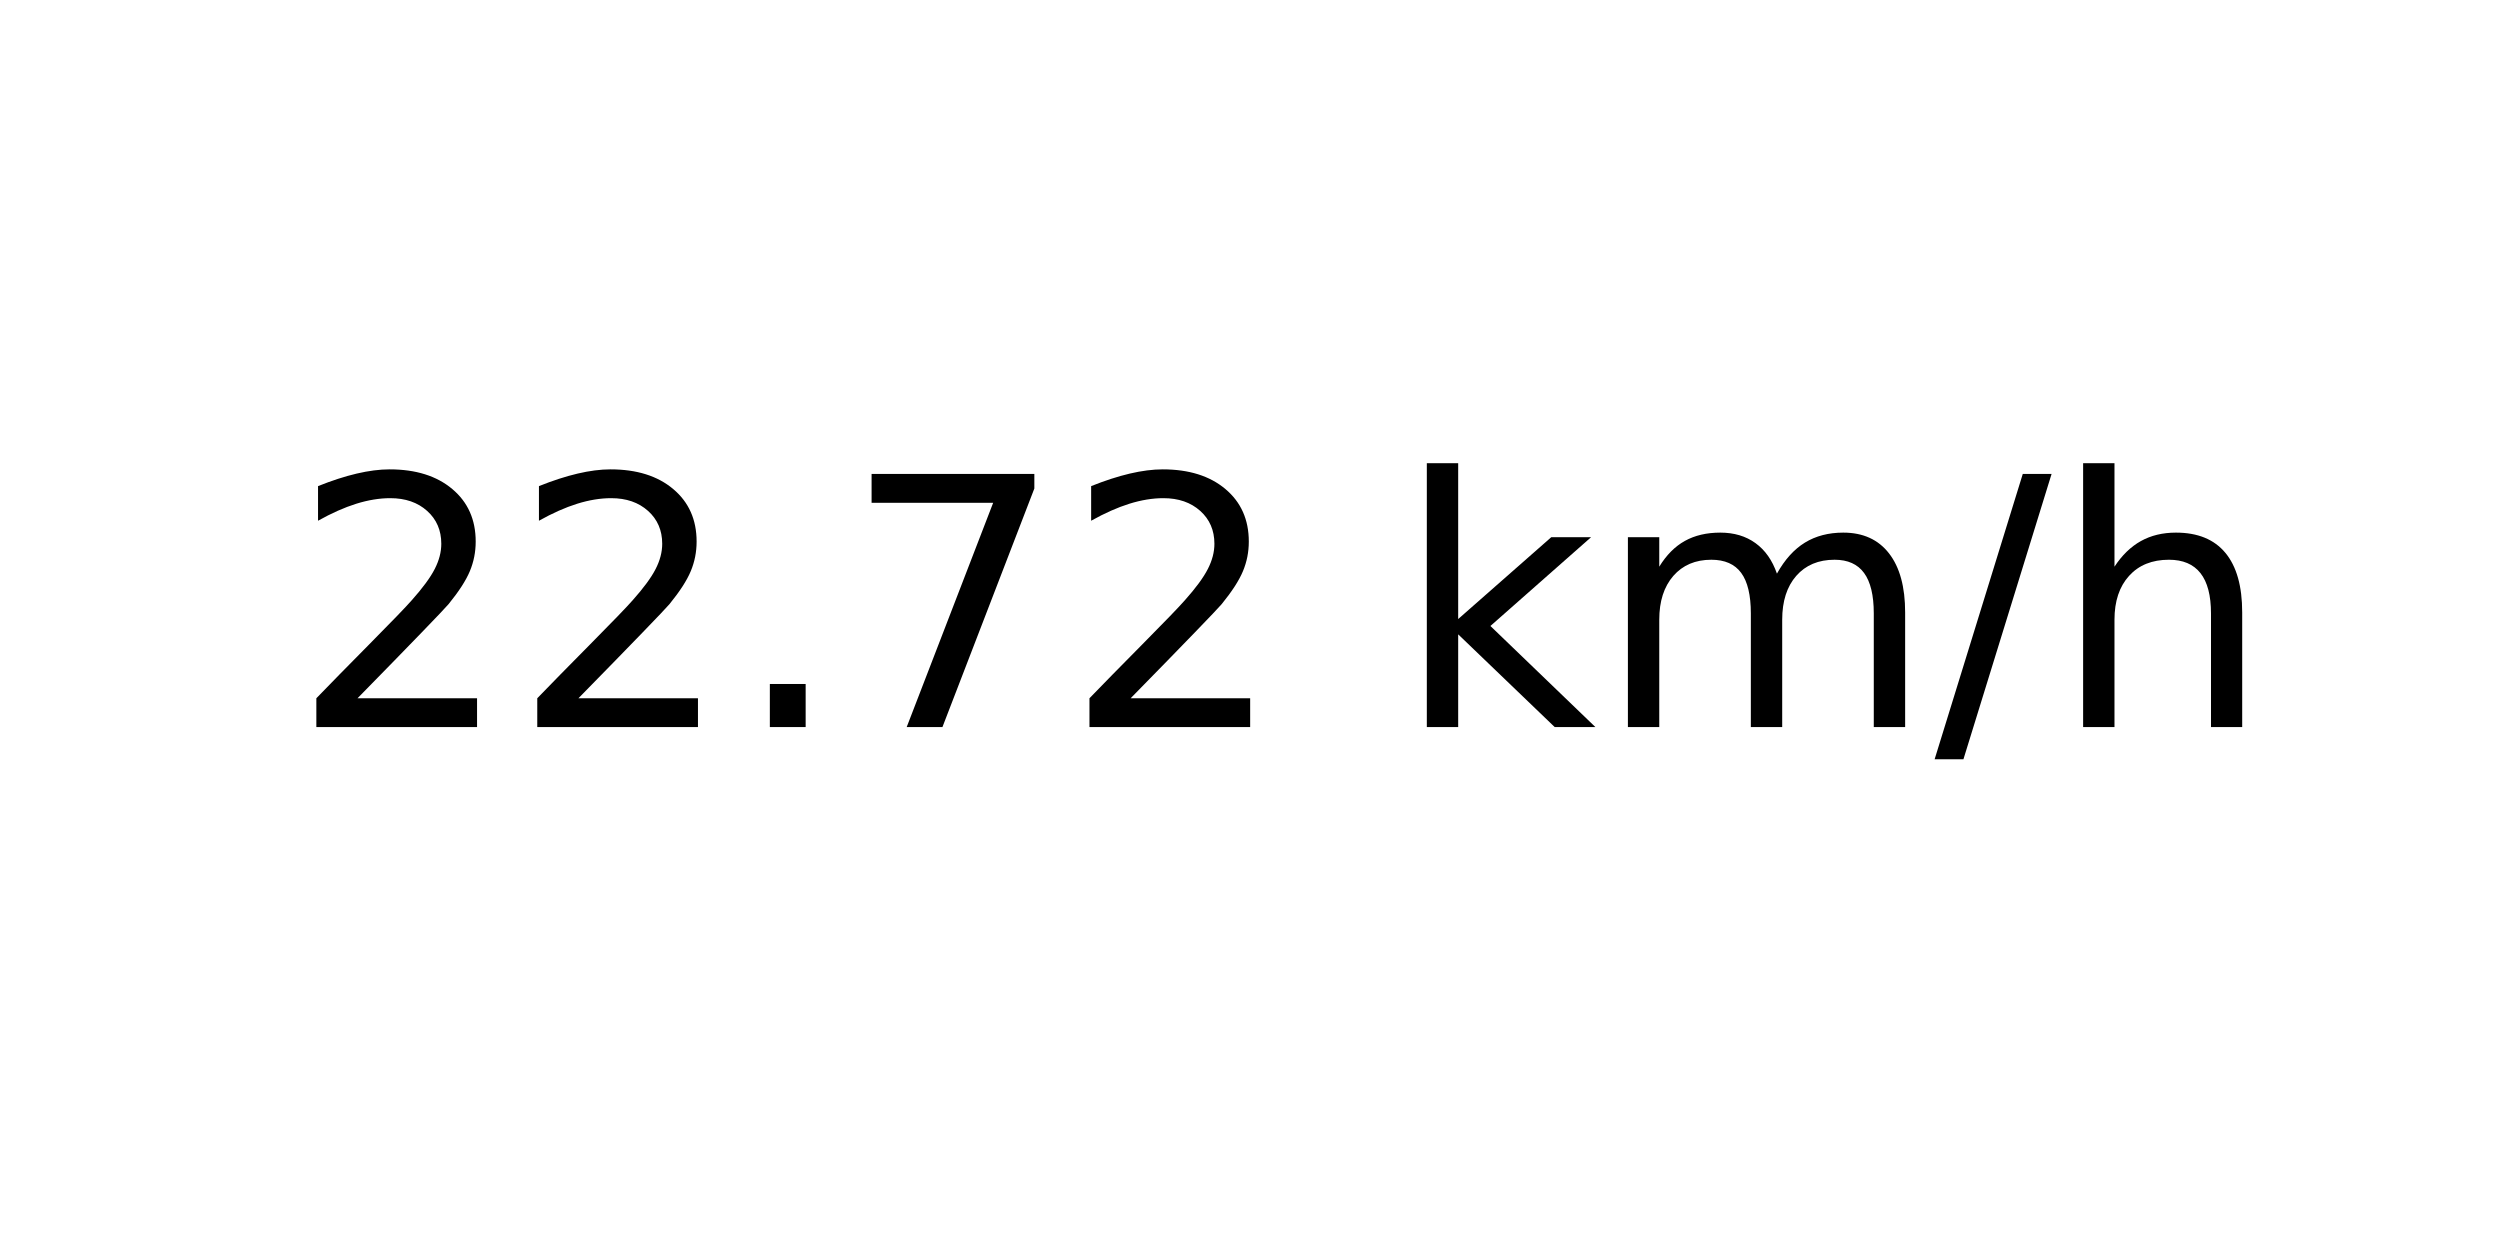
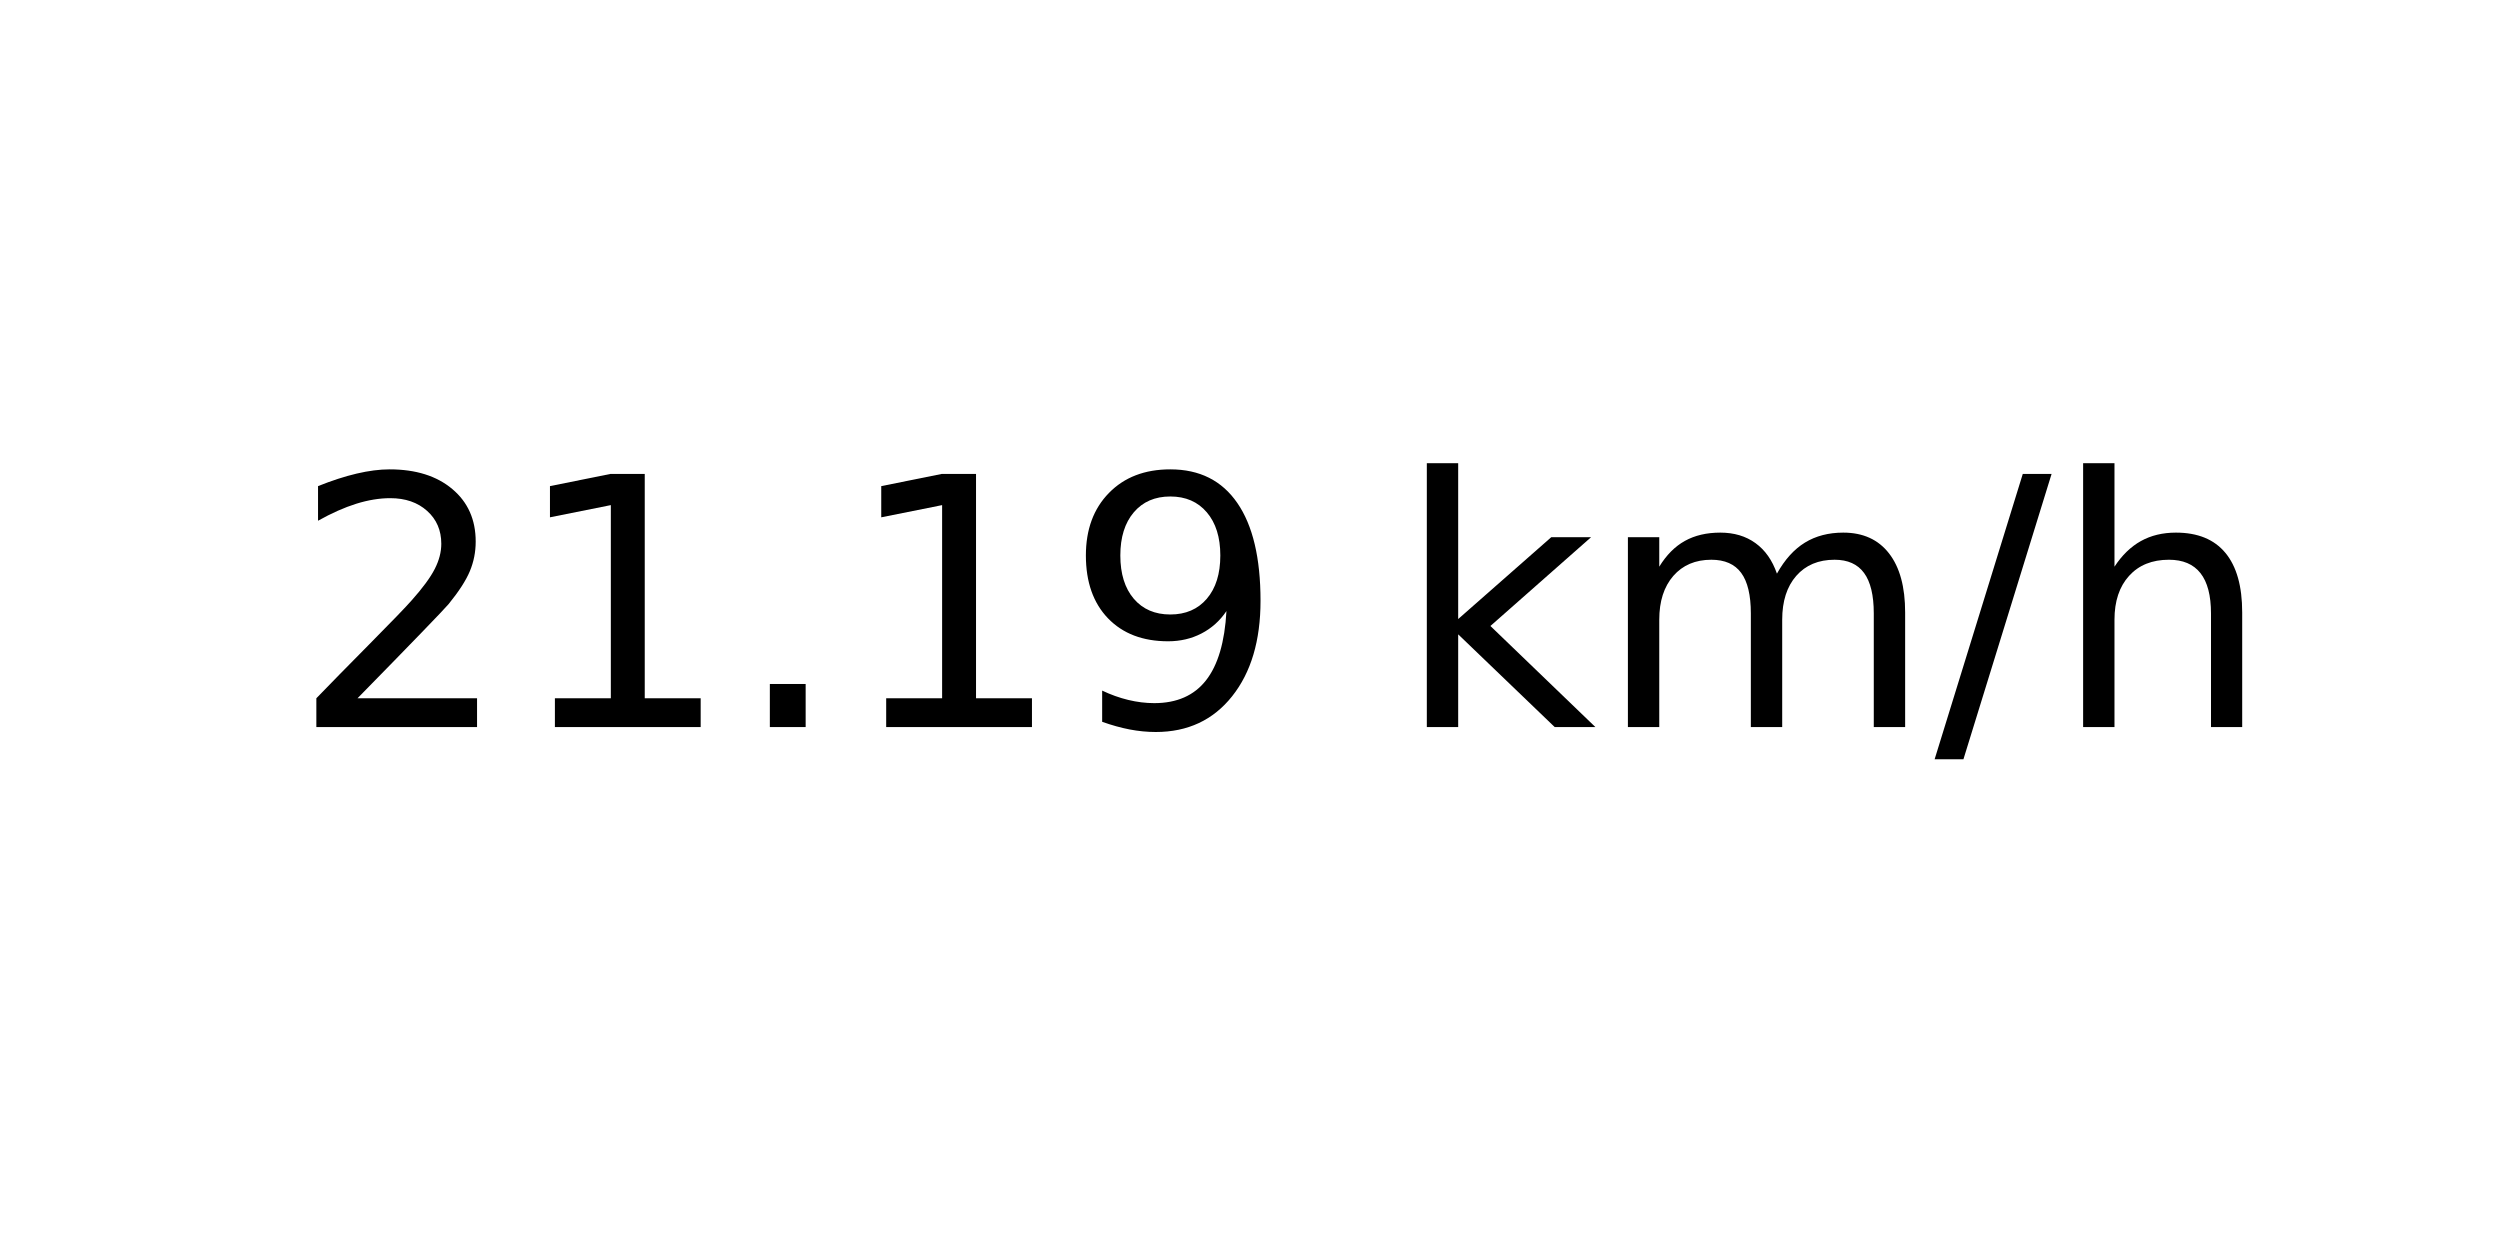
<svg xmlns="http://www.w3.org/2000/svg" xmlns:xlink="http://www.w3.org/1999/xlink" width="72pt" height="36pt" viewBox="0 0 72 36" version="1.1">
  <defs>
    <style type="text/css">*{stroke-linejoin: round; stroke-linecap: butt}</style>
  </defs>
  <g id="figure_1">
    <g id="axes_1">
      <g id="text_1">
        <g transform="translate(8.378125 20.93937) scale(0.1 -0.1)">
          <defs>
            <path id="DejaVuSans-32" d="M 1228 531  L 3431 531  L 3431 0  L 469 0  L 469 531  Q 828 903 1448 1529  Q 2069 2156 2228 2338  Q 2531 2678 2651 2914  Q 2772 3150 2772 3378  Q 2772 3750 2511 3984  Q 2250 4219 1831 4219  Q 1534 4219 1204 4116  Q 875 4013 500 3803  L 500 4441  Q 881 4594 1212 4672  Q 1544 4750 1819 4750  Q 2544 4750 2975 4387  Q 3406 4025 3406 3419  Q 3406 3131 3298 2873  Q 3191 2616 2906 2266  Q 2828 2175 2409 1742  Q 1991 1309 1228 531  z " transform="scale(0.015625)" />
+             <path id="DejaVuSans-31" d="M 794 531  L 1825 531  L 1825 4091  L 703 3866  L 703 4441  L 1819 4666  L 2450 4666  L 2450 531  L 3481 531  L 3481 0  L 794 0  L 794 531  z " transform="scale(0.015625)" />
            <path id="DejaVuSans-2e" d="M 684 794  L 1344 794  L 1344 0  L 684 0  L 684 794  z " transform="scale(0.015625)" />
-             <path id="DejaVuSans-37" d="M 525 4666  L 3525 4666  L 3525 4397  L 1831 0  L 1172 0  L 2766 4134  L 525 4134  L 525 4666  z " transform="scale(0.015625)" />
+             <path id="DejaVuSans-39" d="M 703 97  L 703 672  Q 941 559 1184 500  Q 1428 441 1663 441  Q 2288 441 2617 861  Q 2947 1281 2994 2138  Q 2813 1869 2534 1725  Q 2256 1581 1919 1581  Q 1219 1581 811 2004  Q 403 2428 403 3163  Q 403 3881 828 4315  Q 1253 4750 1959 4750  Q 2769 4750 3195 4129  Q 3622 3509 3622 2328  Q 3622 1225 3098 567  Q 2575 -91 1691 -91  Q 1453 -91 1209 -44  Q 966 3 703 97  z M 1959 2075  Q 2384 2075 2632 2365  Q 2881 2656 2881 3163  Q 2881 3666 2632 3958  Q 2384 4250 1959 4250  Q 1534 4250 1286 3958  Q 1038 3666 1038 3163  Q 1038 2656 1286 2365  Q 1534 2075 1959 2075  z " transform="scale(0.015625)" />
            <path id="DejaVuSans-20" transform="scale(0.015625)" />
            <path id="DejaVuSans-6b" d="M 581 4863  L 1159 4863  L 1159 1991  L 2875 3500  L 3609 3500  L 1753 1863  L 3688 0  L 2938 0  L 1159 1709  L 1159 0  L 581 0  L 581 4863  z " transform="scale(0.015625)" />
            <path id="DejaVuSans-6d" d="M 3328 2828  Q 3544 3216 3844 3400  Q 4144 3584 4550 3584  Q 5097 3584 5394 3201  Q 5691 2819 5691 2113  L 5691 0  L 5113 0  L 5113 2094  Q 5113 2597 4934 2840  Q 4756 3084 4391 3084  Q 3944 3084 3684 2787  Q 3425 2491 3425 1978  L 3425 0  L 2847 0  L 2847 2094  Q 2847 2600 2669 2842  Q 2491 3084 2119 3084  Q 1678 3084 1418 2786  Q 1159 2488 1159 1978  L 1159 0  L 581 0  L 581 3500  L 1159 3500  L 1159 2956  Q 1356 3278 1631 3431  Q 1906 3584 2284 3584  Q 2666 3584 2933 3390  Q 3200 3197 3328 2828  z " transform="scale(0.015625)" />
            <path id="DejaVuSans-2f" d="M 1625 4666  L 2156 4666  L 531 -594  L 0 -594  L 1625 4666  z " transform="scale(0.015625)" />
            <path id="DejaVuSans-68" d="M 3513 2113  L 3513 0  L 2938 0  L 2938 2094  Q 2938 2591 2744 2837  Q 2550 3084 2163 3084  Q 1697 3084 1428 2787  Q 1159 2491 1159 1978  L 1159 0  L 581 0  L 581 4863  L 1159 4863  L 1159 2956  Q 1366 3272 1645 3428  Q 1925 3584 2291 3584  Q 2894 3584 3203 3211  Q 3513 2838 3513 2113  z " transform="scale(0.015625)" />
          </defs>
          <use xlink:href="#DejaVuSans-32" />
-           <use xlink:href="#DejaVuSans-32" x="63.623" />
+           <use xlink:href="#DejaVuSans-31" x="63.623" />
          <use xlink:href="#DejaVuSans-2e" x="127.246" />
-           <use xlink:href="#DejaVuSans-37" x="159.033" />
-           <use xlink:href="#DejaVuSans-32" x="222.656" />
+           <use xlink:href="#DejaVuSans-31" x="159.033" />
+           <use xlink:href="#DejaVuSans-39" x="222.656" />
          <use xlink:href="#DejaVuSans-20" x="286.279" />
          <use xlink:href="#DejaVuSans-6b" x="318.066" />
          <use xlink:href="#DejaVuSans-6d" x="375.977" />
          <use xlink:href="#DejaVuSans-2f" x="473.389" />
          <use xlink:href="#DejaVuSans-68" x="507.08" />
        </g>
      </g>
    </g>
  </g>
</svg>
